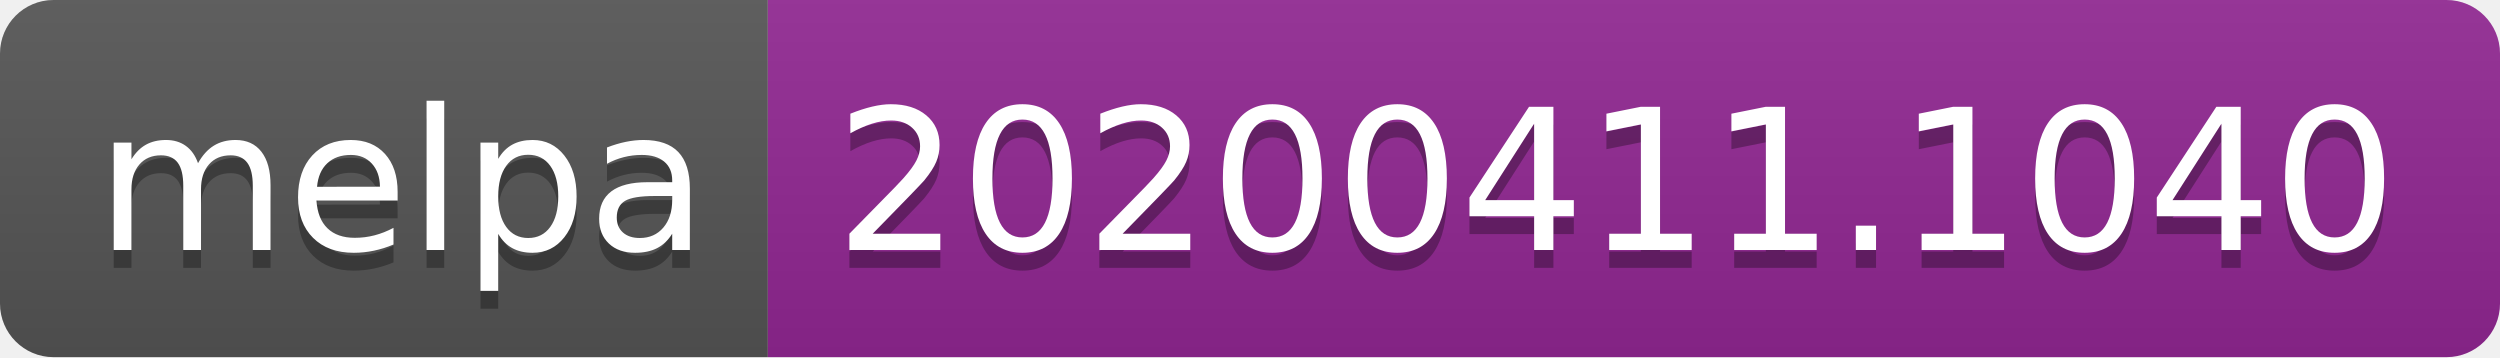
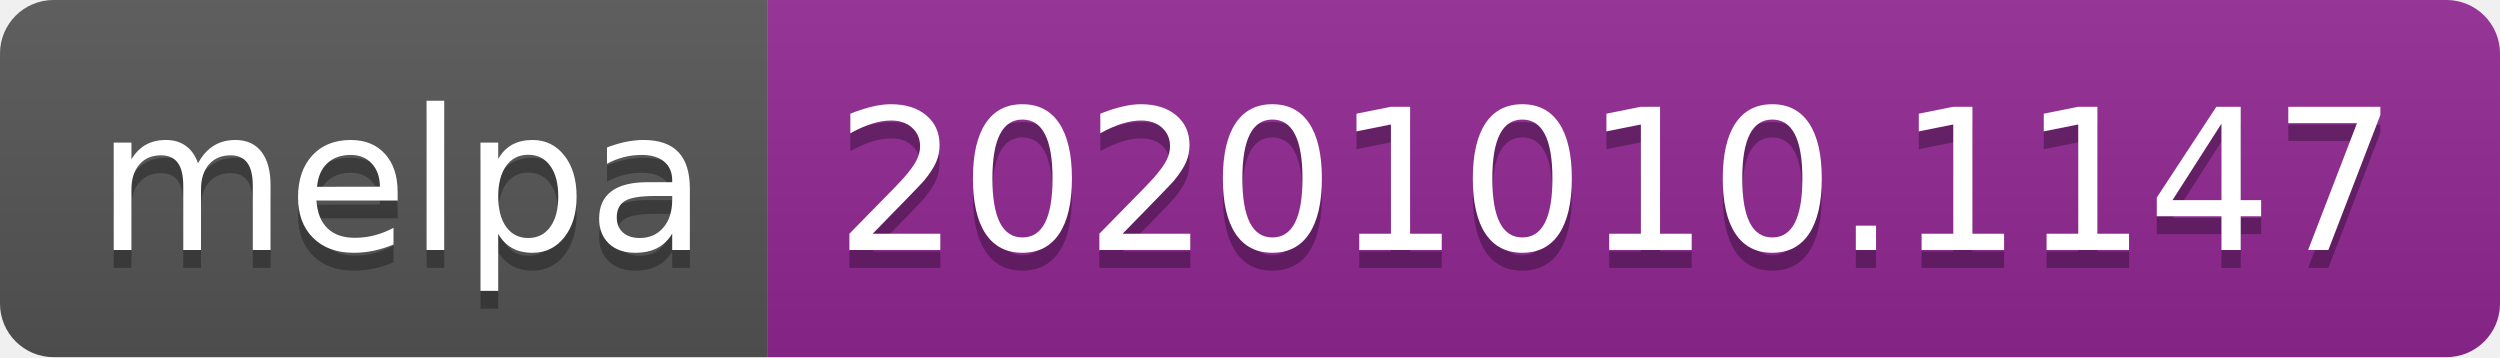
- <svg xmlns="http://www.w3.org/2000/svg" width="140" height="20" role="img" aria-label="melpa: 20200411.1040">
+ <svg xmlns="http://www.w3.org/2000/svg" width="140" height="20" role="img" aria-label="melpa: 20201010.1147">
  <linearGradient id="s" x2="0" y2="100%">
    <stop offset="0" stop-color="#bbb" stop-opacity=".1" />
    <stop offset="1" stop-opacity=".1" />
  </linearGradient>
  <clipPath id="r">
    <rect width="140" height="20" rx="3" fill="#fff" />
  </clipPath>
  <g clip-path="url(#r)">
    <rect width="43" height="20" fill="#555" />
    <rect x="43" width="97" height="20" fill="#922793" />
    <rect width="140" height="20" fill="url(#s)" />
  </g>
  <g fill="#fff" text-anchor="middle" font-family="Verdana,Geneva,DejaVu Sans,sans-serif" text-rendering="geometricPrecision" font-size="110">
    <text aria-hidden="true" x="225" y="150" fill="#010101" fill-opacity=".3" transform="scale(.1)" textLength="330">melpa</text>
    <text x="225" y="140" transform="scale(.1)" fill="#fff" textLength="330">melpa</text>
-     <text aria-hidden="true" x="905" y="150" fill="#010101" fill-opacity=".3" transform="scale(.1)" textLength="870">20200411.1040</text>
-     <text x="905" y="140" transform="scale(.1)" fill="#fff" textLength="870">20200411.1040</text>
+     <text aria-hidden="true" x="905" y="150" fill="#010101" fill-opacity=".3" transform="scale(.1)" textLength="870">20201010.1147</text>
+     <text x="905" y="140" transform="scale(.1)" fill="#fff" textLength="870">20201010.1147</text>
  </g>
</svg>
